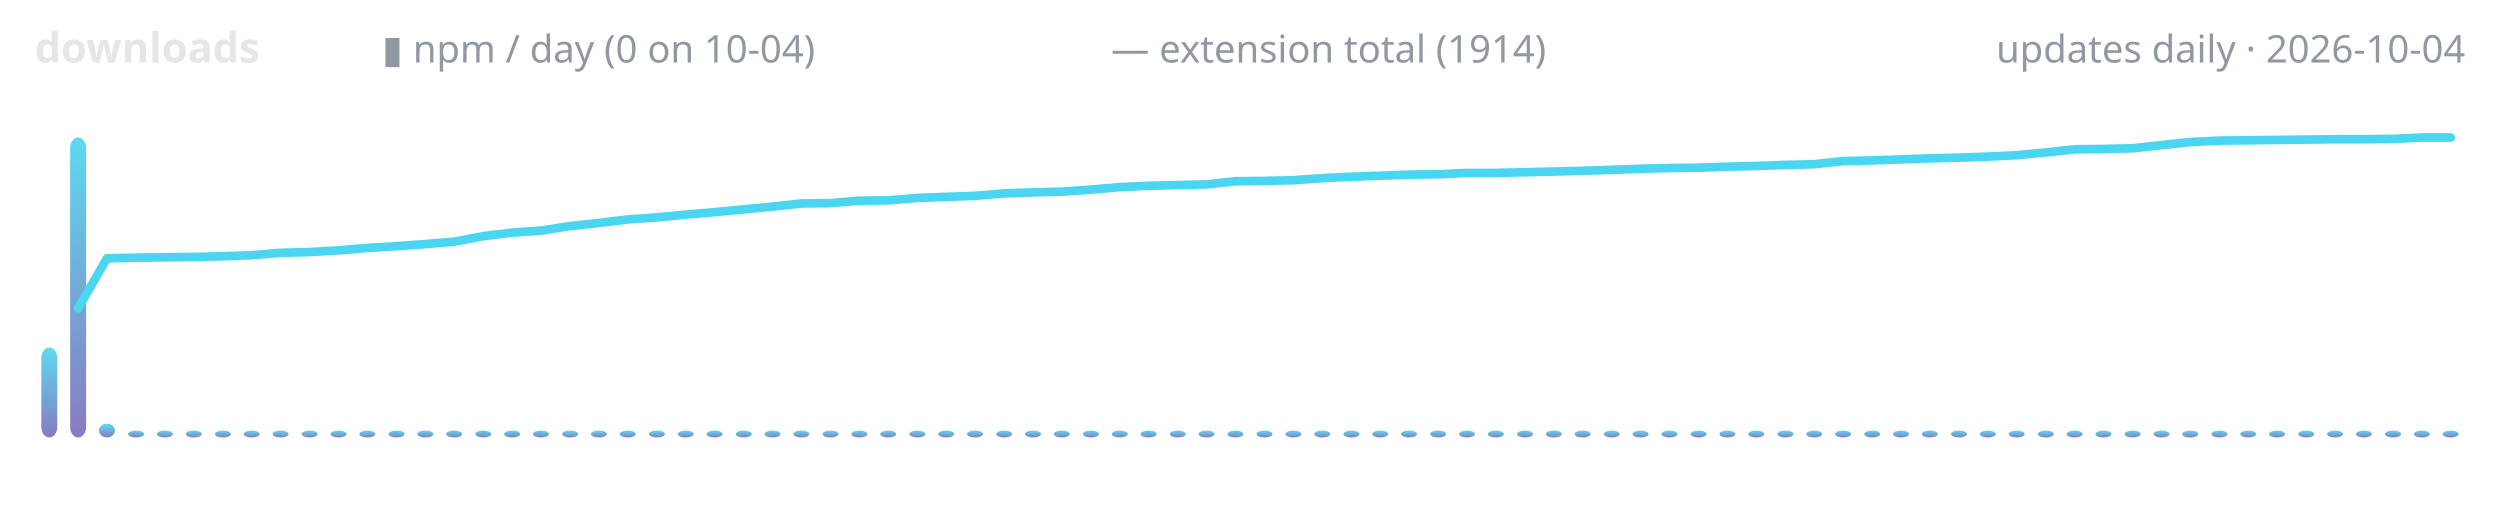
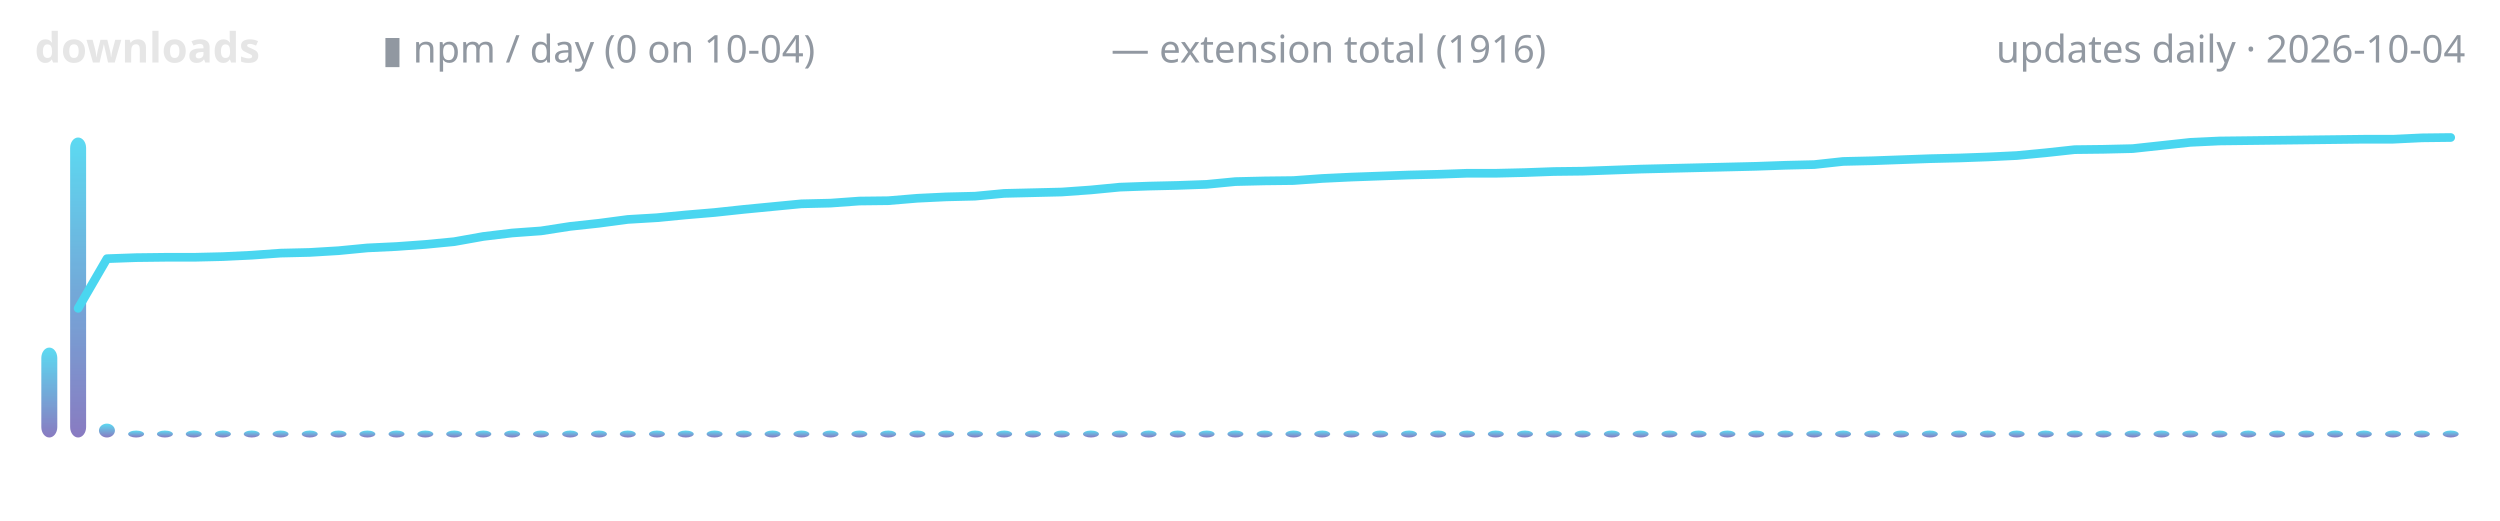
<svg xmlns="http://www.w3.org/2000/svg" width="720" height="150" viewBox="0 0 720 150" role="img" aria-label="lodestone downloads over time">
  <defs>
    <linearGradient id="g" x1="0" y1="1" x2="0" y2="0">
      <stop offset="0" stop-color="#7c6cba" />
      <stop offset="1" stop-color="#4ad6f0" />
    </linearGradient>
  </defs>
  <text x="10" y="18" font-family="ui-sans-serif,system-ui,sans-serif" font-size="12" font-weight="600" fill="#e6e6e6" text-anchor="start">downloads</text>
  <text x="110" y="18" font-family="ui-sans-serif,system-ui,sans-serif" font-size="11" font-weight="400" fill="#9198a1" text-anchor="start">▮ npm / day (0 on 10-04)</text>
-   <text x="320" y="18" font-family="ui-sans-serif,system-ui,sans-serif" font-size="11" font-weight="400" fill="#9198a1" text-anchor="start">— extension total (1914)</text>
+   <text x="320" y="18" font-family="ui-sans-serif,system-ui,sans-serif" font-size="11" font-weight="400" fill="#9198a1" text-anchor="start">— extension total (1916)</text>
  <text x="710" y="18" font-family="ui-sans-serif,system-ui,sans-serif" font-size="11" font-weight="400" fill="#9198a1" text-anchor="end">updates daily · 2026-10-04</text>
  <rect x="11.9" y="100.1" width="4.6" height="25.9" rx="3" fill="url(#g)" opacity="0.9" />
  <rect x="20.2" y="39.6" width="4.6" height="86.4" rx="3" fill="url(#g)" opacity="0.9" />
  <rect x="28.5" y="122.0" width="4.6" height="4.0" rx="3" fill="url(#g)" opacity="0.9" />
  <rect x="36.9" y="124.0" width="4.6" height="2.0" rx="3" fill="url(#g)" opacity="0.9" />
  <rect x="45.2" y="124.0" width="4.6" height="2.0" rx="3" fill="url(#g)" opacity="0.9" />
  <rect x="53.5" y="124.0" width="4.6" height="2.0" rx="3" fill="url(#g)" opacity="0.9" />
  <rect x="61.9" y="124.0" width="4.6" height="2.0" rx="3" fill="url(#g)" opacity="0.9" />
  <rect x="70.2" y="124.0" width="4.6" height="2.0" rx="3" fill="url(#g)" opacity="0.9" />
  <rect x="78.5" y="124.0" width="4.6" height="2.0" rx="3" fill="url(#g)" opacity="0.9" />
  <rect x="86.9" y="124.0" width="4.6" height="2.0" rx="3" fill="url(#g)" opacity="0.9" />
  <rect x="95.2" y="124.0" width="4.6" height="2.0" rx="3" fill="url(#g)" opacity="0.9" />
  <rect x="103.5" y="124.0" width="4.6" height="2.0" rx="3" fill="url(#g)" opacity="0.9" />
  <rect x="111.9" y="124.0" width="4.6" height="2.0" rx="3" fill="url(#g)" opacity="0.9" />
  <rect x="120.2" y="124.0" width="4.6" height="2.0" rx="3" fill="url(#g)" opacity="0.9" />
  <rect x="128.5" y="124.0" width="4.6" height="2.0" rx="3" fill="url(#g)" opacity="0.9" />
  <rect x="136.9" y="124.0" width="4.6" height="2.0" rx="3" fill="url(#g)" opacity="0.9" />
  <rect x="145.2" y="124.0" width="4.6" height="2.0" rx="3" fill="url(#g)" opacity="0.9" />
  <rect x="153.5" y="124.0" width="4.6" height="2.0" rx="3" fill="url(#g)" opacity="0.9" />
  <rect x="161.9" y="124.0" width="4.6" height="2.0" rx="3" fill="url(#g)" opacity="0.9" />
  <rect x="170.2" y="124.0" width="4.6" height="2.0" rx="3" fill="url(#g)" opacity="0.9" />
  <rect x="178.5" y="124.0" width="4.6" height="2.0" rx="3" fill="url(#g)" opacity="0.9" />
  <rect x="186.9" y="124.0" width="4.6" height="2.0" rx="3" fill="url(#g)" opacity="0.9" />
  <rect x="195.2" y="124.0" width="4.6" height="2.0" rx="3" fill="url(#g)" opacity="0.9" />
  <rect x="203.5" y="124.0" width="4.6" height="2.0" rx="3" fill="url(#g)" opacity="0.9" />
  <rect x="211.9" y="124.0" width="4.6" height="2.0" rx="3" fill="url(#g)" opacity="0.9" />
  <rect x="220.2" y="124.0" width="4.6" height="2.0" rx="3" fill="url(#g)" opacity="0.9" />
  <rect x="228.5" y="124.0" width="4.6" height="2.0" rx="3" fill="url(#g)" opacity="0.9" />
  <rect x="236.9" y="124.0" width="4.6" height="2.0" rx="3" fill="url(#g)" opacity="0.9" />
  <rect x="245.2" y="124.0" width="4.6" height="2.0" rx="3" fill="url(#g)" opacity="0.9" />
  <rect x="253.5" y="124.0" width="4.6" height="2.0" rx="3" fill="url(#g)" opacity="0.9" />
  <rect x="261.9" y="124.0" width="4.6" height="2.0" rx="3" fill="url(#g)" opacity="0.9" />
  <rect x="270.2" y="124.0" width="4.6" height="2.0" rx="3" fill="url(#g)" opacity="0.9" />
  <rect x="278.5" y="124.0" width="4.6" height="2.0" rx="3" fill="url(#g)" opacity="0.9" />
  <rect x="286.9" y="124.0" width="4.6" height="2.0" rx="3" fill="url(#g)" opacity="0.9" />
  <rect x="295.2" y="124.0" width="4.6" height="2.0" rx="3" fill="url(#g)" opacity="0.9" />
  <rect x="303.5" y="124.0" width="4.6" height="2.0" rx="3" fill="url(#g)" opacity="0.9" />
  <rect x="311.9" y="124.0" width="4.6" height="2.0" rx="3" fill="url(#g)" opacity="0.9" />
  <rect x="320.2" y="124.0" width="4.6" height="2.0" rx="3" fill="url(#g)" opacity="0.9" />
  <rect x="328.5" y="124.0" width="4.6" height="2.0" rx="3" fill="url(#g)" opacity="0.9" />
  <rect x="336.9" y="124.0" width="4.6" height="2.0" rx="3" fill="url(#g)" opacity="0.9" />
  <rect x="345.2" y="124.0" width="4.6" height="2.0" rx="3" fill="url(#g)" opacity="0.9" />
  <rect x="353.5" y="124.0" width="4.6" height="2.0" rx="3" fill="url(#g)" opacity="0.9" />
  <rect x="361.9" y="124.0" width="4.6" height="2.0" rx="3" fill="url(#g)" opacity="0.9" />
  <rect x="370.2" y="124.0" width="4.6" height="2.0" rx="3" fill="url(#g)" opacity="0.9" />
  <rect x="378.5" y="124.0" width="4.6" height="2.0" rx="3" fill="url(#g)" opacity="0.9" />
  <rect x="386.9" y="124.0" width="4.6" height="2.0" rx="3" fill="url(#g)" opacity="0.9" />
  <rect x="395.2" y="124.0" width="4.6" height="2.0" rx="3" fill="url(#g)" opacity="0.9" />
  <rect x="403.5" y="124.0" width="4.6" height="2.0" rx="3" fill="url(#g)" opacity="0.9" />
  <rect x="411.9" y="124.0" width="4.6" height="2.0" rx="3" fill="url(#g)" opacity="0.9" />
  <rect x="420.2" y="124.0" width="4.6" height="2.0" rx="3" fill="url(#g)" opacity="0.9" />
  <rect x="428.5" y="124.0" width="4.6" height="2.0" rx="3" fill="url(#g)" opacity="0.9" />
  <rect x="436.9" y="124.0" width="4.6" height="2.0" rx="3" fill="url(#g)" opacity="0.9" />
  <rect x="445.2" y="124.0" width="4.6" height="2.0" rx="3" fill="url(#g)" opacity="0.9" />
  <rect x="453.5" y="124.0" width="4.6" height="2.0" rx="3" fill="url(#g)" opacity="0.9" />
  <rect x="461.9" y="124.0" width="4.6" height="2.0" rx="3" fill="url(#g)" opacity="0.9" />
  <rect x="470.2" y="124.0" width="4.6" height="2.0" rx="3" fill="url(#g)" opacity="0.9" />
  <rect x="478.5" y="124.0" width="4.6" height="2.0" rx="3" fill="url(#g)" opacity="0.9" />
  <rect x="486.9" y="124.0" width="4.6" height="2.0" rx="3" fill="url(#g)" opacity="0.9" />
  <rect x="495.2" y="124.0" width="4.6" height="2.0" rx="3" fill="url(#g)" opacity="0.9" />
  <rect x="503.5" y="124.0" width="4.6" height="2.0" rx="3" fill="url(#g)" opacity="0.9" />
  <rect x="511.9" y="124.0" width="4.6" height="2.0" rx="3" fill="url(#g)" opacity="0.9" />
  <rect x="520.2" y="124.0" width="4.6" height="2.0" rx="3" fill="url(#g)" opacity="0.9" />
  <rect x="528.5" y="124.0" width="4.6" height="2.0" rx="3" fill="url(#g)" opacity="0.9" />
  <rect x="536.9" y="124.0" width="4.6" height="2.0" rx="3" fill="url(#g)" opacity="0.9" />
  <rect x="545.2" y="124.0" width="4.6" height="2.0" rx="3" fill="url(#g)" opacity="0.9" />
  <rect x="553.5" y="124.0" width="4.6" height="2.0" rx="3" fill="url(#g)" opacity="0.9" />
  <rect x="561.9" y="124.0" width="4.6" height="2.0" rx="3" fill="url(#g)" opacity="0.9" />
  <rect x="570.2" y="124.0" width="4.6" height="2.0" rx="3" fill="url(#g)" opacity="0.9" />
  <rect x="578.5" y="124.0" width="4.6" height="2.0" rx="3" fill="url(#g)" opacity="0.9" />
  <rect x="586.9" y="124.0" width="4.6" height="2.0" rx="3" fill="url(#g)" opacity="0.9" />
  <rect x="595.2" y="124.0" width="4.6" height="2.0" rx="3" fill="url(#g)" opacity="0.9" />
  <rect x="603.5" y="124.0" width="4.6" height="2.0" rx="3" fill="url(#g)" opacity="0.9" />
  <rect x="611.9" y="124.0" width="4.6" height="2.0" rx="3" fill="url(#g)" opacity="0.9" />
  <rect x="620.2" y="124.0" width="4.6" height="2.0" rx="3" fill="url(#g)" opacity="0.9" />
  <rect x="628.5" y="124.0" width="4.6" height="2.0" rx="3" fill="url(#g)" opacity="0.9" />
  <rect x="636.9" y="124.0" width="4.6" height="2.0" rx="3" fill="url(#g)" opacity="0.9" />
  <rect x="645.2" y="124.0" width="4.6" height="2.0" rx="3" fill="url(#g)" opacity="0.9" />
  <rect x="653.5" y="124.0" width="4.6" height="2.0" rx="3" fill="url(#g)" opacity="0.9" />
  <rect x="661.9" y="124.0" width="4.6" height="2.0" rx="3" fill="url(#g)" opacity="0.9" />
  <rect x="670.2" y="124.0" width="4.6" height="2.0" rx="3" fill="url(#g)" opacity="0.9" />
  <rect x="678.5" y="124.0" width="4.6" height="2.0" rx="3" fill="url(#g)" opacity="0.9" />
  <rect x="686.9" y="124.0" width="4.6" height="2.0" rx="3" fill="url(#g)" opacity="0.9" />
  <rect x="695.2" y="124.0" width="4.6" height="2.0" rx="3" fill="url(#g)" opacity="0.9" />
  <rect x="703.5" y="124.0" width="4.6" height="2.0" rx="3" fill="url(#g)" opacity="0.9" />
-   <polyline points="22.5,88.8 30.8,74.4 39.2,74.2 47.5,74.1 55.8,74.0 64.2,73.8 72.5,73.5 80.8,72.8 89.2,72.6 97.5,72.1 105.8,71.4 114.2,70.9 122.5,70.3 130.8,69.6 139.2,68.0 147.5,67.0 155.8,66.4 164.2,65.1 172.5,64.2 180.8,63.2 189.2,62.6 197.5,61.8 205.8,61.1 214.2,60.3 222.5,59.5 230.8,58.6 239.2,58.5 247.5,57.8 255.8,57.7 264.2,57.0 272.5,56.7 280.8,56.4 289.2,55.7 297.5,55.4 305.8,55.2 314.2,54.6 322.5,53.9 330.8,53.5 339.2,53.3 347.5,53.1 355.8,52.2 364.2,52.1 372.5,51.9 380.8,51.3 389.2,50.9 397.5,50.6 405.8,50.3 414.2,50.2 422.5,49.8 430.8,49.8 439.2,49.6 447.5,49.4 455.8,49.2 464.2,48.9 472.5,48.6 480.8,48.4 489.2,48.3 497.5,48.0 505.8,47.8 514.2,47.5 522.5,47.3 530.8,46.4 539.2,46.2 547.5,45.9 555.8,45.6 564.2,45.4 572.5,45.1 580.8,44.7 589.2,43.9 597.5,43.0 605.8,42.9 614.2,42.7 622.5,41.8 630.8,40.9 639.2,40.5 647.5,40.4 655.8,40.3 664.2,40.2 672.5,40.1 680.8,40.1 689.2,40.0 697.5,39.6 705.8,39.6" fill="none" stroke="#4ad6f0" stroke-width="2.5" stroke-linecap="round" stroke-linejoin="round" />
+   <polyline points="22.5,88.8 30.8,74.5 39.2,74.2 47.5,74.1 55.8,74.1 64.2,73.9 72.5,73.5 80.8,72.9 89.2,72.7 97.5,72.2 105.8,71.4 114.2,71.0 122.5,70.4 130.8,69.6 139.2,68.1 147.5,67.1 155.8,66.5 164.2,65.2 172.5,64.3 180.8,63.2 189.2,62.7 197.5,61.9 205.8,61.2 214.2,60.3 222.5,59.5 230.8,58.7 239.2,58.5 247.5,57.9 255.8,57.8 264.2,57.1 272.5,56.7 280.8,56.5 289.2,55.7 297.5,55.5 305.8,55.3 314.2,54.7 322.5,53.9 330.8,53.6 339.2,53.4 347.5,53.1 355.8,52.3 364.2,52.1 372.5,52.0 380.8,51.4 389.2,51.0 397.5,50.7 405.8,50.4 414.2,50.2 422.5,49.9 430.8,49.9 439.2,49.7 447.5,49.4 455.8,49.3 464.2,49.0 472.5,48.7 480.8,48.5 489.2,48.3 497.5,48.1 505.8,47.9 514.2,47.6 522.5,47.4 530.8,46.5 539.2,46.3 547.5,46.0 555.8,45.7 564.2,45.5 572.5,45.2 580.8,44.8 589.2,44.0 597.5,43.1 605.8,43.0 614.2,42.8 622.5,41.9 630.8,41.0 639.2,40.6 647.5,40.5 655.8,40.4 664.2,40.3 672.5,40.2 680.8,40.1 689.2,40.1 697.5,39.7 705.8,39.6" fill="none" stroke="#4ad6f0" stroke-width="2.5" stroke-linecap="round" stroke-linejoin="round" />
</svg>
